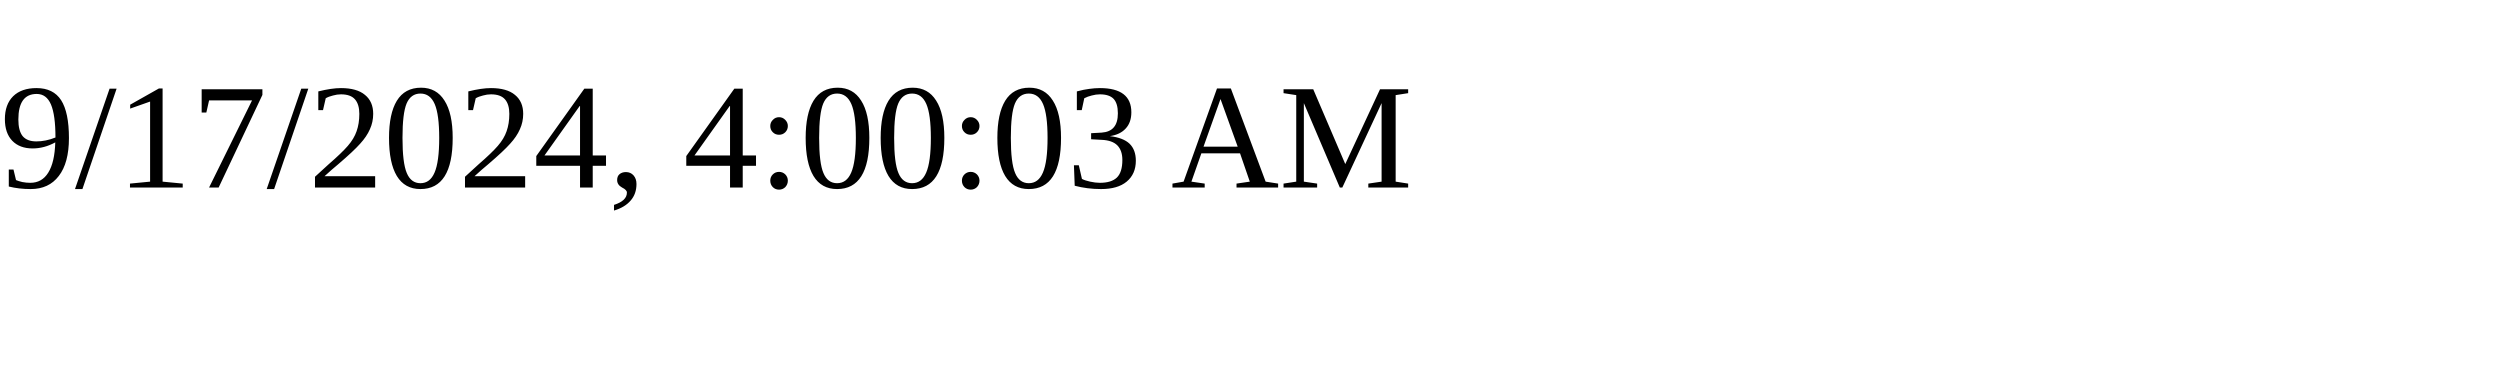
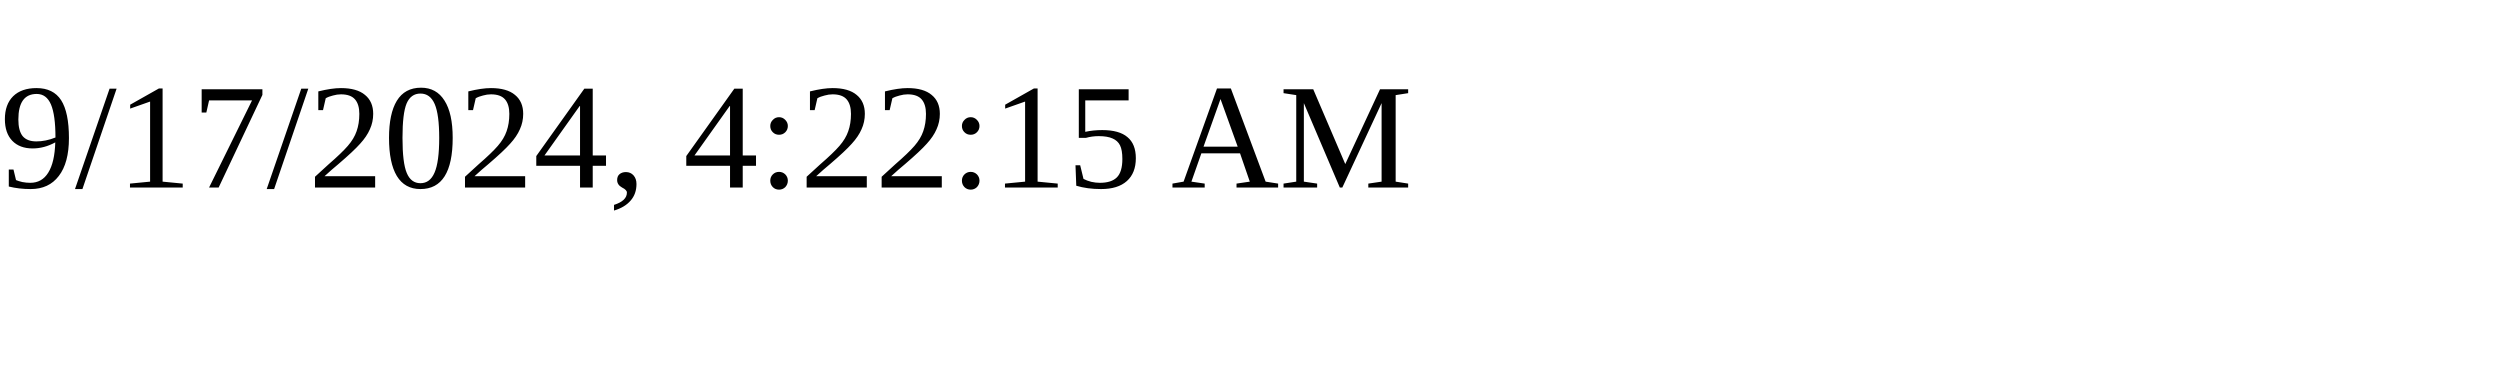
<svg xmlns="http://www.w3.org/2000/svg" height="30" width="200">
-   <text x="0" y="15">9/17/2024, 4:00:03 AM</text>
+   <text x="0" y="15">9/17/2024, 4:22:15 AM</text>
</svg>
